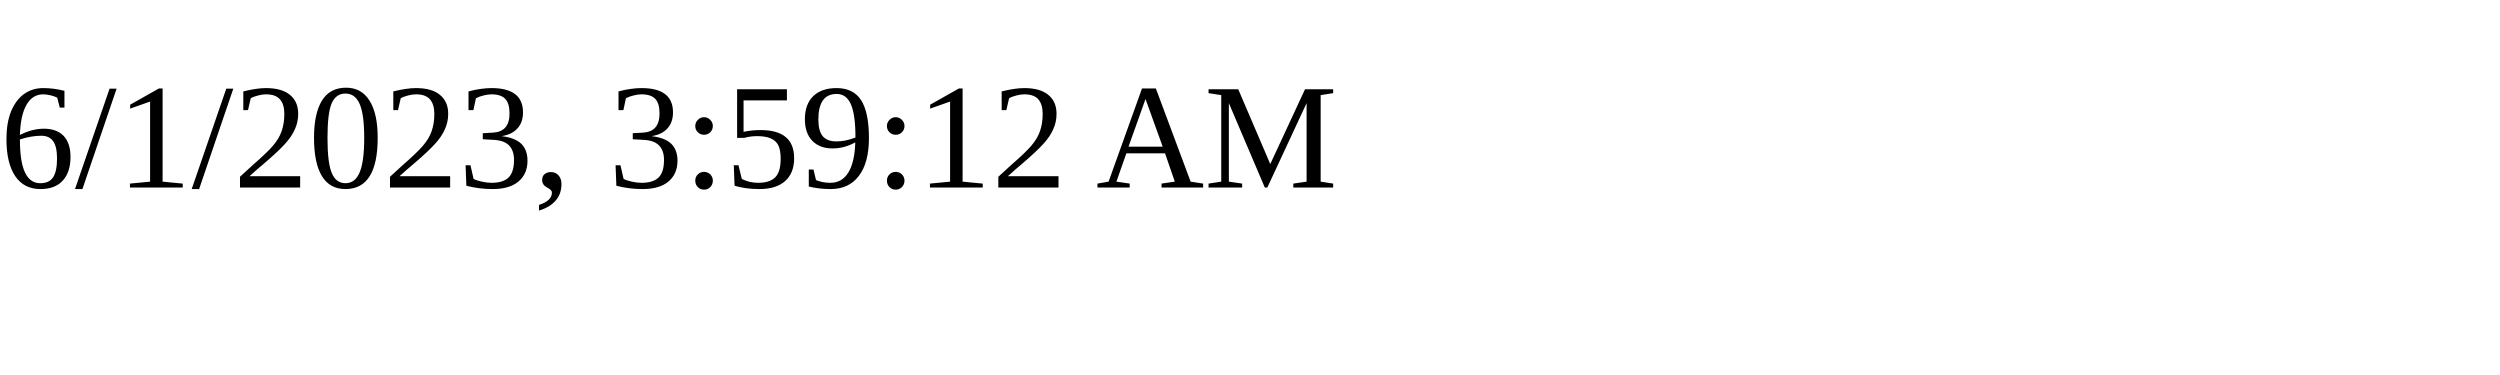
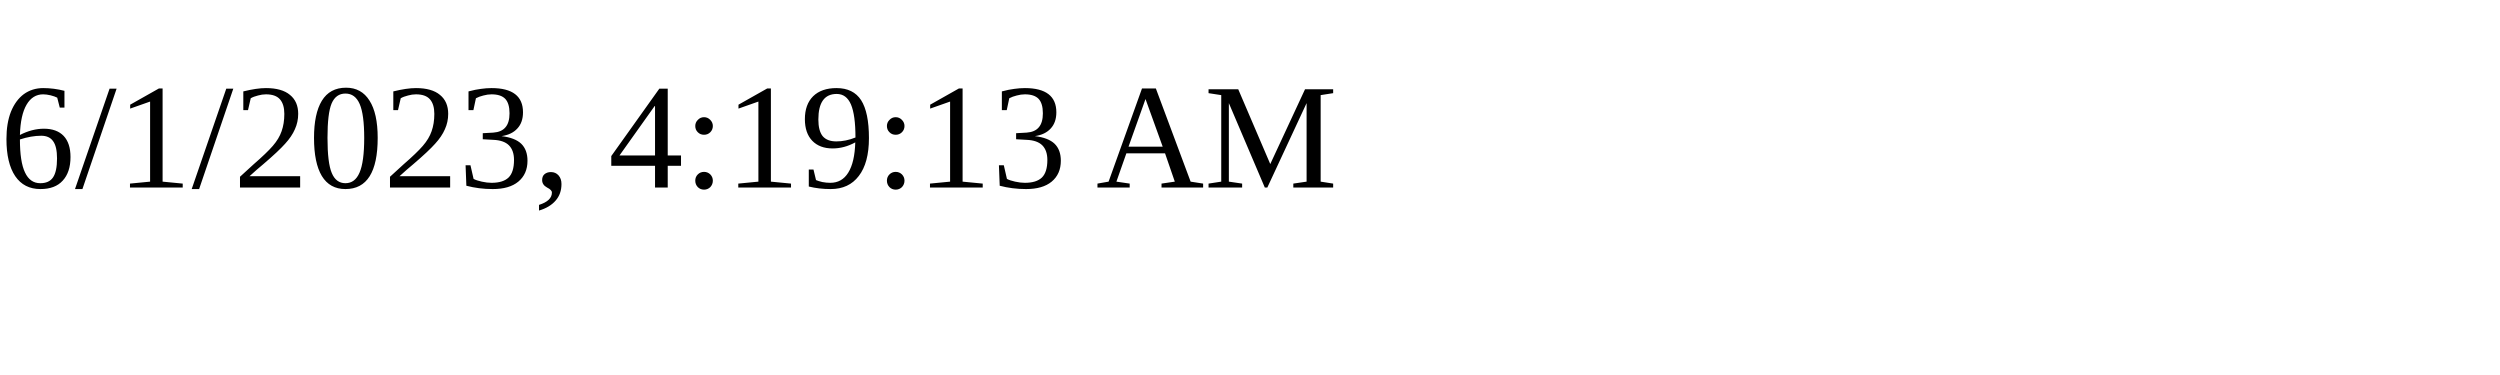
<svg xmlns="http://www.w3.org/2000/svg" height="30" width="200">
-   <text x="0" y="15">6/1/2023, 3:59:12 AM</text>
+   <text x="0" y="15">6/1/2023, 4:19:13 AM</text>
</svg>
